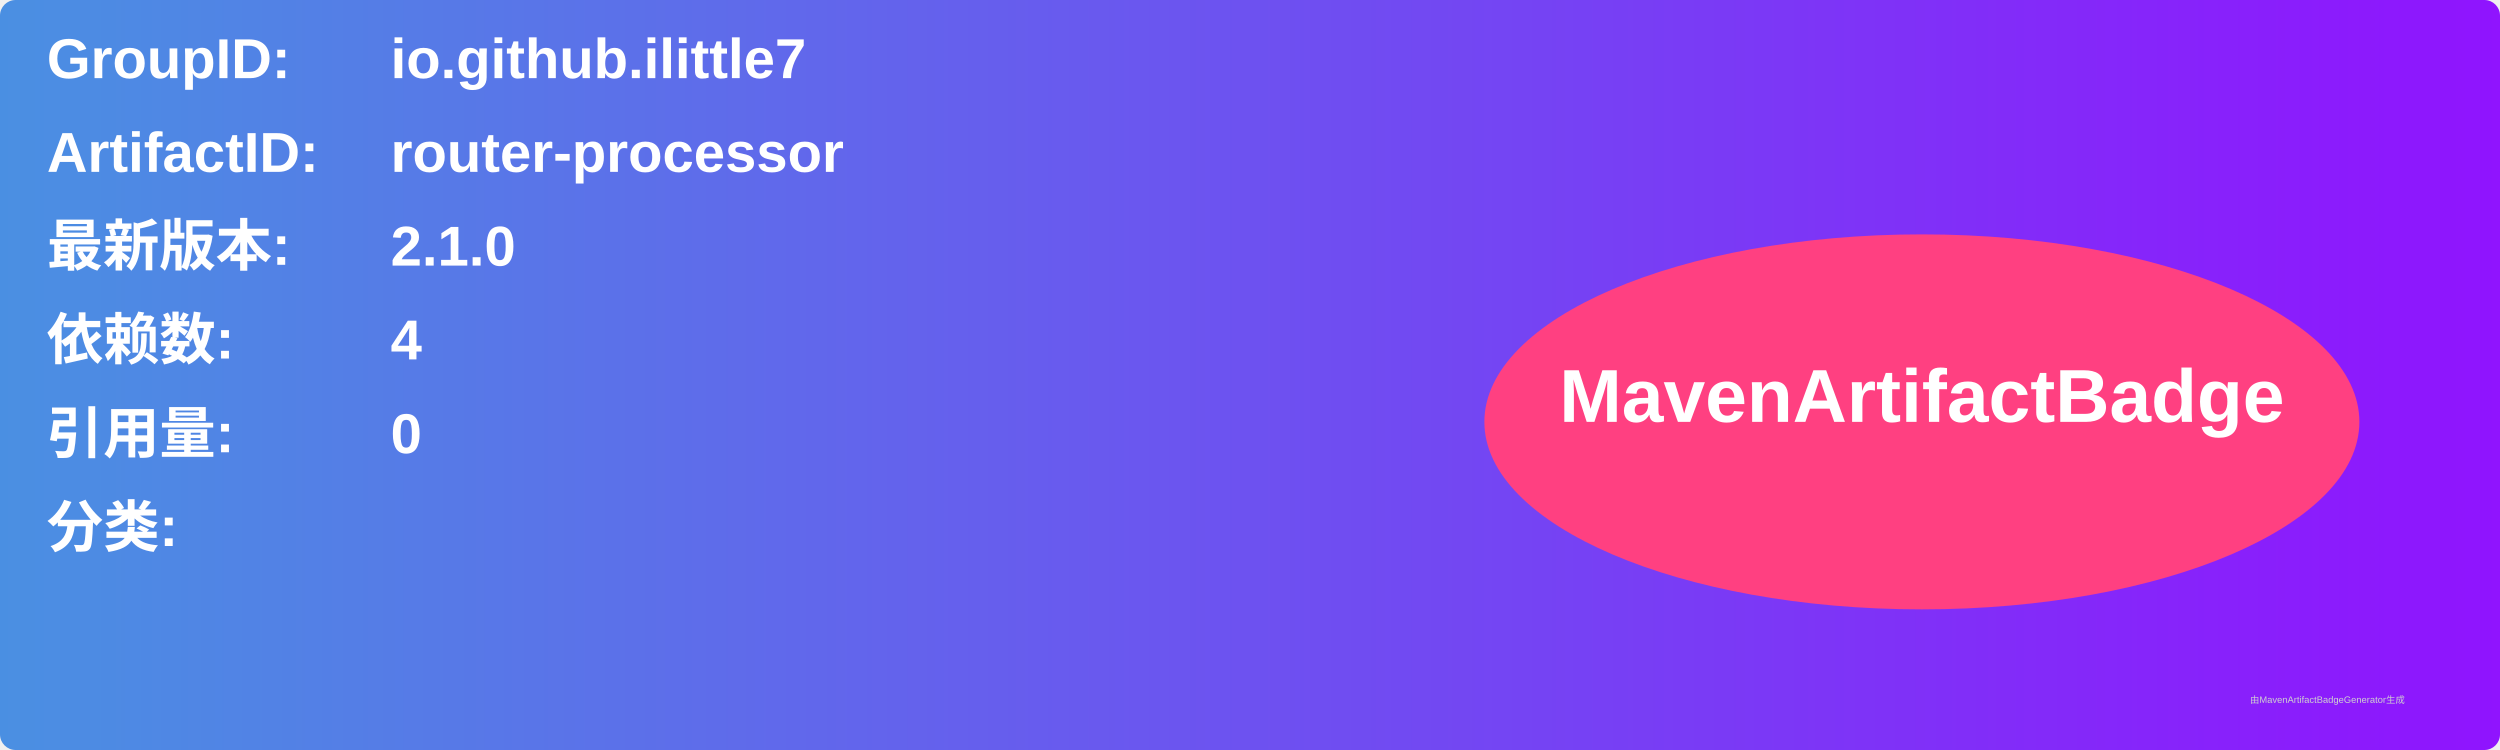
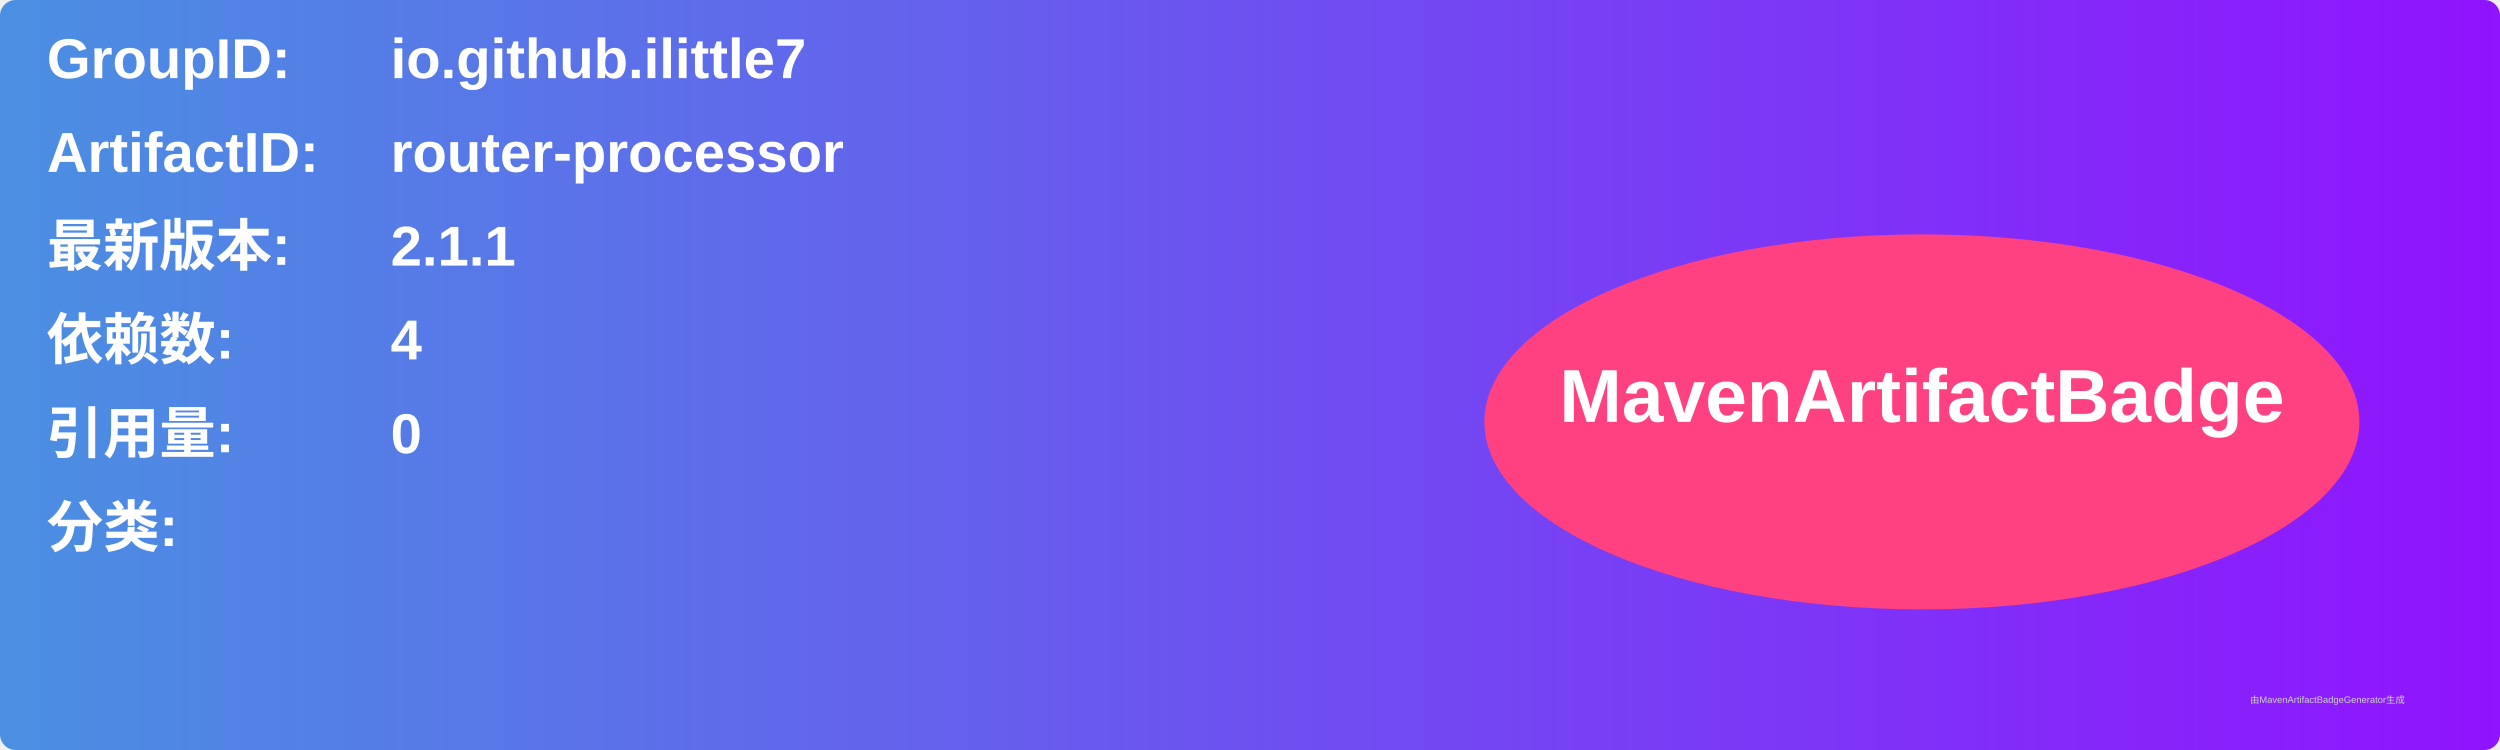
<svg xmlns="http://www.w3.org/2000/svg" width="800" height="240" viewBox="0 0 800 240">
  <linearGradient id="grad" x1="0%" y1="0%" x2="100%" y2="0%">
    <stop offset="0%" stop-color="#4a90e2" />
    <stop offset="100%" stop-color="#9013fe" />
  </linearGradient>
  <rect width="100%" height="100%" rx="5" ry="5" fill="url(#grad)" />
  <g transform="translate(15, 15)">
    <text x="0" y="10" font-family="Arial" font-size="18" fill="white" font-weight="bold" width="260">GroupID:</text>
    <text x="110" y="10" font-family="Arial" font-size="18" fill="white" font-weight="bold" width="460">io.github.ilittle7</text>
    <text x="0" y="40" font-family="Arial" font-size="18" fill="white" font-weight="bold" width="260">ArtifactID:</text>
    <text x="110" y="40" font-family="Arial" font-size="18" fill="white" font-weight="bold" width="460">router-processor</text>
    <text x="0" y="70" font-family="Arial" font-size="18" fill="white" font-weight="bold">最新版本:</text>
    <text x="110" y="70" font-family="Arial" font-size="18" fill="white" font-weight="bold">
-       <tspan font-weight="bold">2.1.0</tspan>
+       <tspan font-weight="bold">2.1.1</tspan>
    </text>
    <text x="0" y="100" font-family="Arial" font-size="18" fill="white" font-weight="bold">依赖数: </text>
    <text x="110" y="100" font-family="Arial" font-size="18" fill="white">
      <tspan font-weight="bold">4</tspan>
    </text>
    <text x="0" y="130" font-family="Arial" font-size="18" fill="white" font-weight="bold">引用量: </text>
    <text x="110" y="130" font-family="Arial" font-size="18" fill="white">
      <tspan font-weight="bold">0</tspan>
    </text>
    <text x="0" y="160" font-family="Arial" font-size="18" fill="white" font-weight="bold">分类:</text>
    <text x="10" y="190" font-family="Arial" font-size="10" fill="white">
      <tspan font-weight="bold" />
    </text>
    <ellipse cx="600" cy="120" rx="140" ry="60" fill="#ff4081" />
    <text x="600" y="120" text-anchor="middle" font-family="Arial" font-size="24" fill="white" font-weight="bold">MavenArtifactBadge</text>
  </g>
  <text x="720" y="225" font-family="Arial" font-size="3" fill="#d0d0d0">由MavenArtifactBadgeGenerator生成</text>
</svg>
